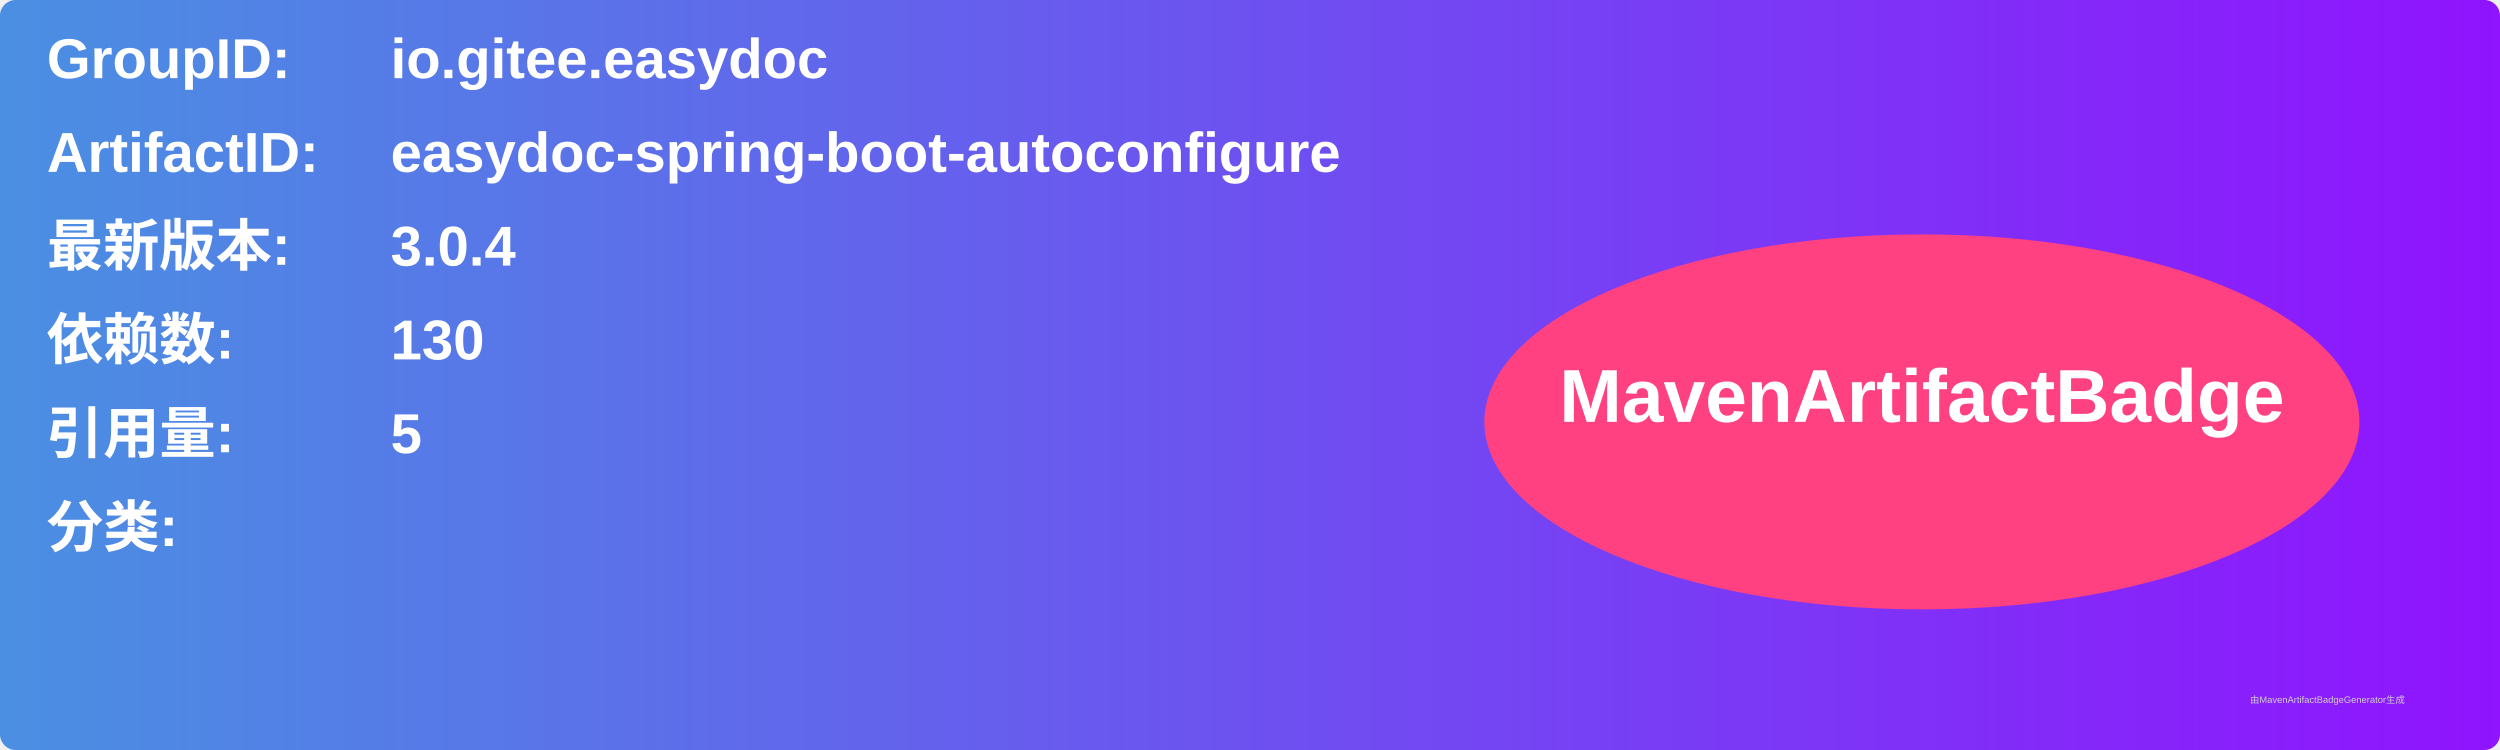
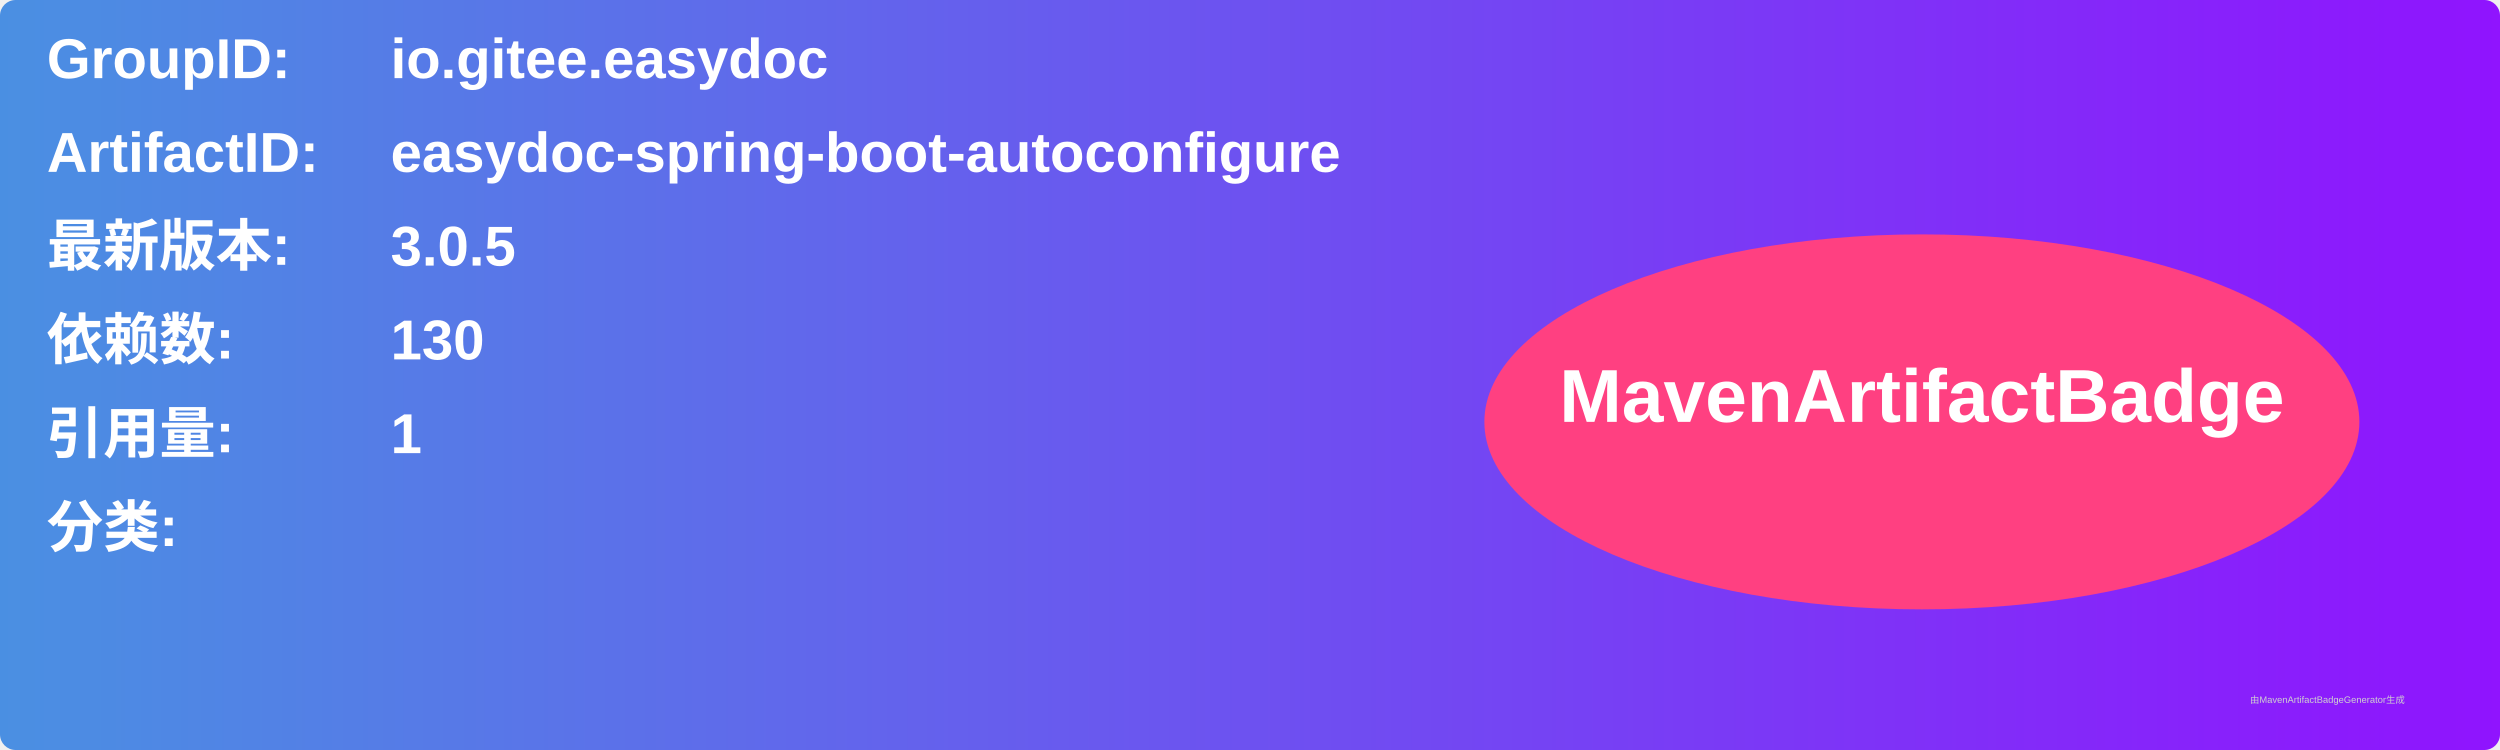
<svg xmlns="http://www.w3.org/2000/svg" width="800" height="240" viewBox="0 0 800 240">
  <linearGradient id="grad" x1="0%" y1="0%" x2="100%" y2="0%">
    <stop offset="0%" stop-color="#4a90e2" />
    <stop offset="100%" stop-color="#9013fe" />
  </linearGradient>
  <rect width="100%" height="100%" rx="5" ry="5" fill="url(#grad)" />
  <g transform="translate(15, 15)">
    <text x="0" y="10" font-family="Arial" font-size="18" fill="white" font-weight="bold" width="260">GroupID:</text>
    <text x="110" y="10" font-family="Arial" font-size="18" fill="white" font-weight="bold" width="460">io.gitee.easydoc</text>
    <text x="0" y="40" font-family="Arial" font-size="18" fill="white" font-weight="bold" width="260">ArtifactID:</text>
    <text x="110" y="40" font-family="Arial" font-size="18" fill="white" font-weight="bold" width="460">easydoc-spring-boot-autoconfigure</text>
    <text x="0" y="70" font-family="Arial" font-size="18" fill="white" font-weight="bold">最新版本:</text>
    <text x="110" y="70" font-family="Arial" font-size="18" fill="white" font-weight="bold">
-       <tspan font-weight="bold">3.0.4</tspan>
+       <tspan font-weight="bold">3.0.5</tspan>
    </text>
    <text x="0" y="100" font-family="Arial" font-size="18" fill="white" font-weight="bold">依赖数: </text>
    <text x="110" y="100" font-family="Arial" font-size="18" fill="white">
      <tspan font-weight="bold">130</tspan>
    </text>
    <text x="0" y="130" font-family="Arial" font-size="18" fill="white" font-weight="bold">引用量: </text>
    <text x="110" y="130" font-family="Arial" font-size="18" fill="white">
-       <tspan font-weight="bold">5</tspan>
+       <tspan font-weight="bold">1</tspan>
    </text>
    <text x="0" y="160" font-family="Arial" font-size="18" fill="white" font-weight="bold">分类:</text>
    <text x="10" y="190" font-family="Arial" font-size="10" fill="white">
      <tspan font-weight="bold" />
    </text>
    <ellipse cx="600" cy="120" rx="140" ry="60" fill="#ff4081" />
    <text x="600" y="120" text-anchor="middle" font-family="Arial" font-size="24" fill="white" font-weight="bold">MavenArtifactBadge</text>
  </g>
  <text x="720" y="225" font-family="Arial" font-size="3" fill="#d0d0d0">由MavenArtifactBadgeGenerator生成</text>
</svg>
